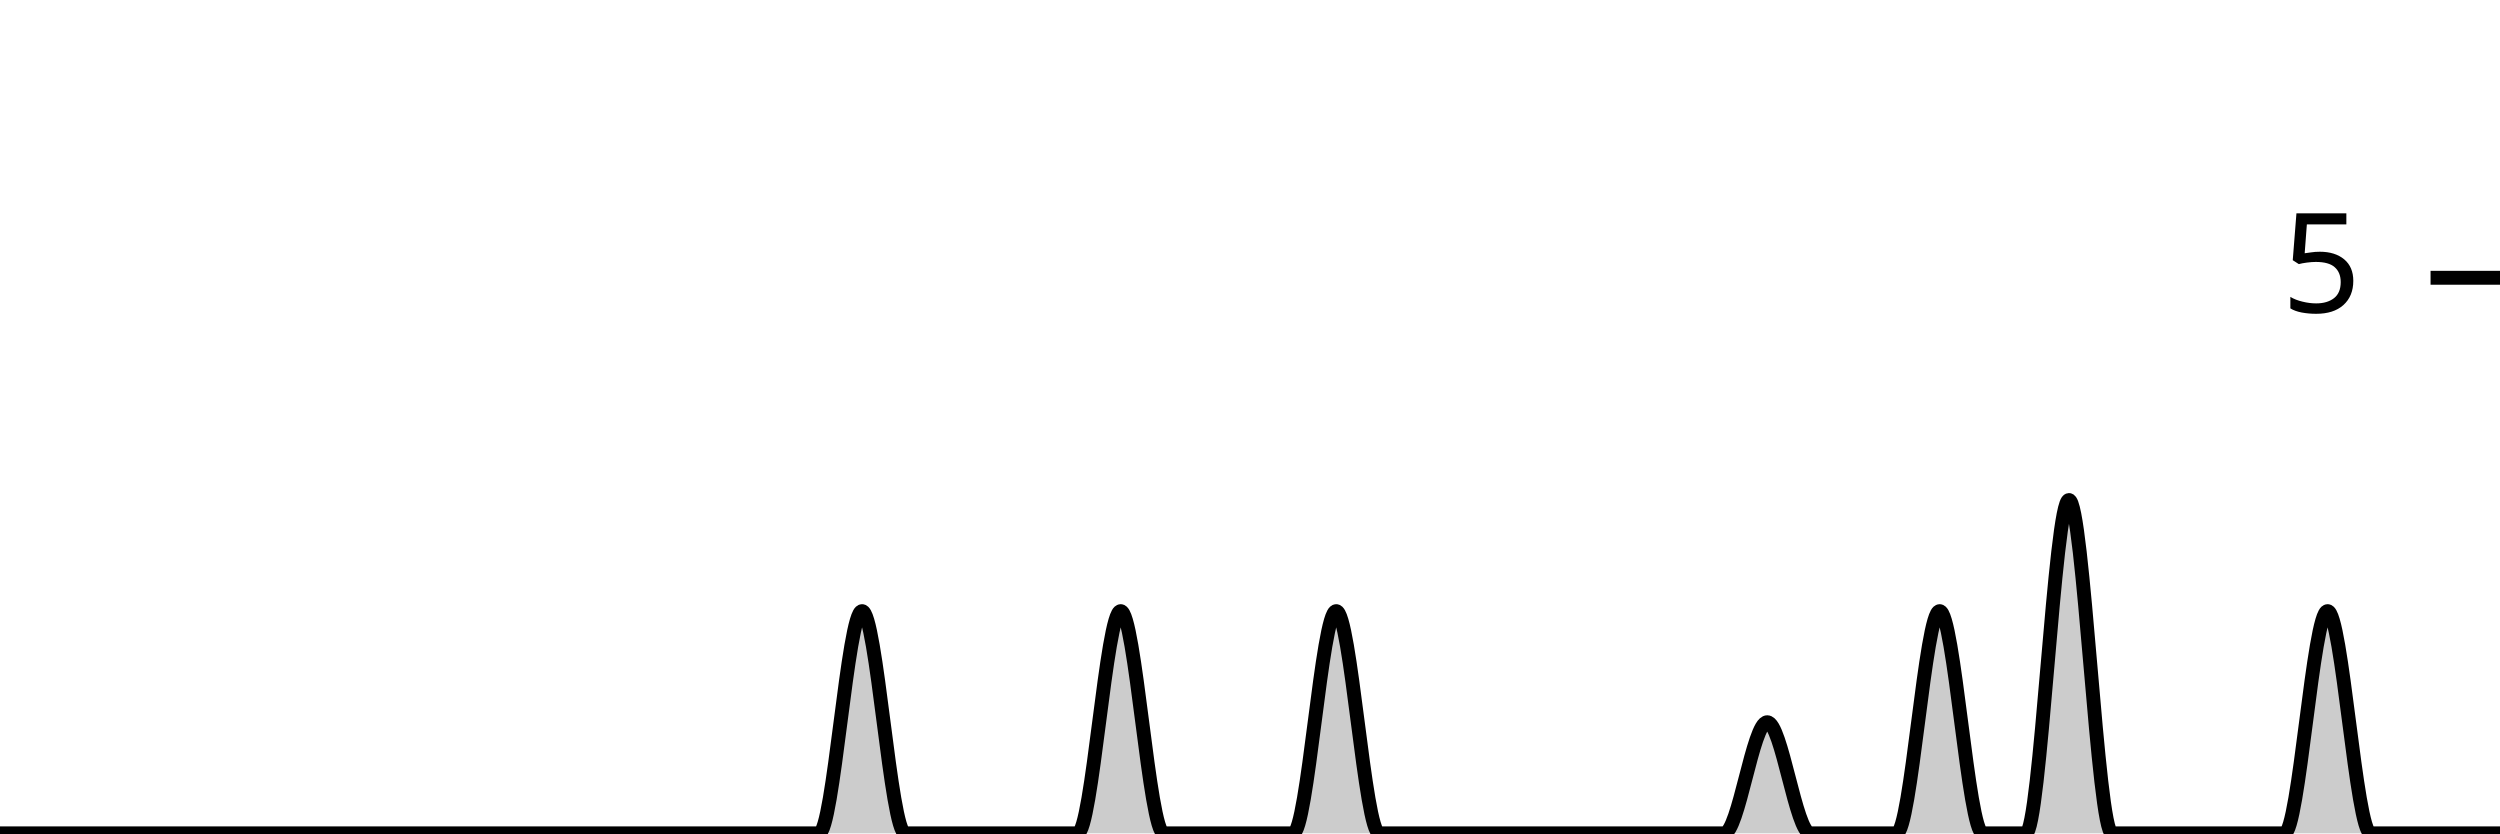
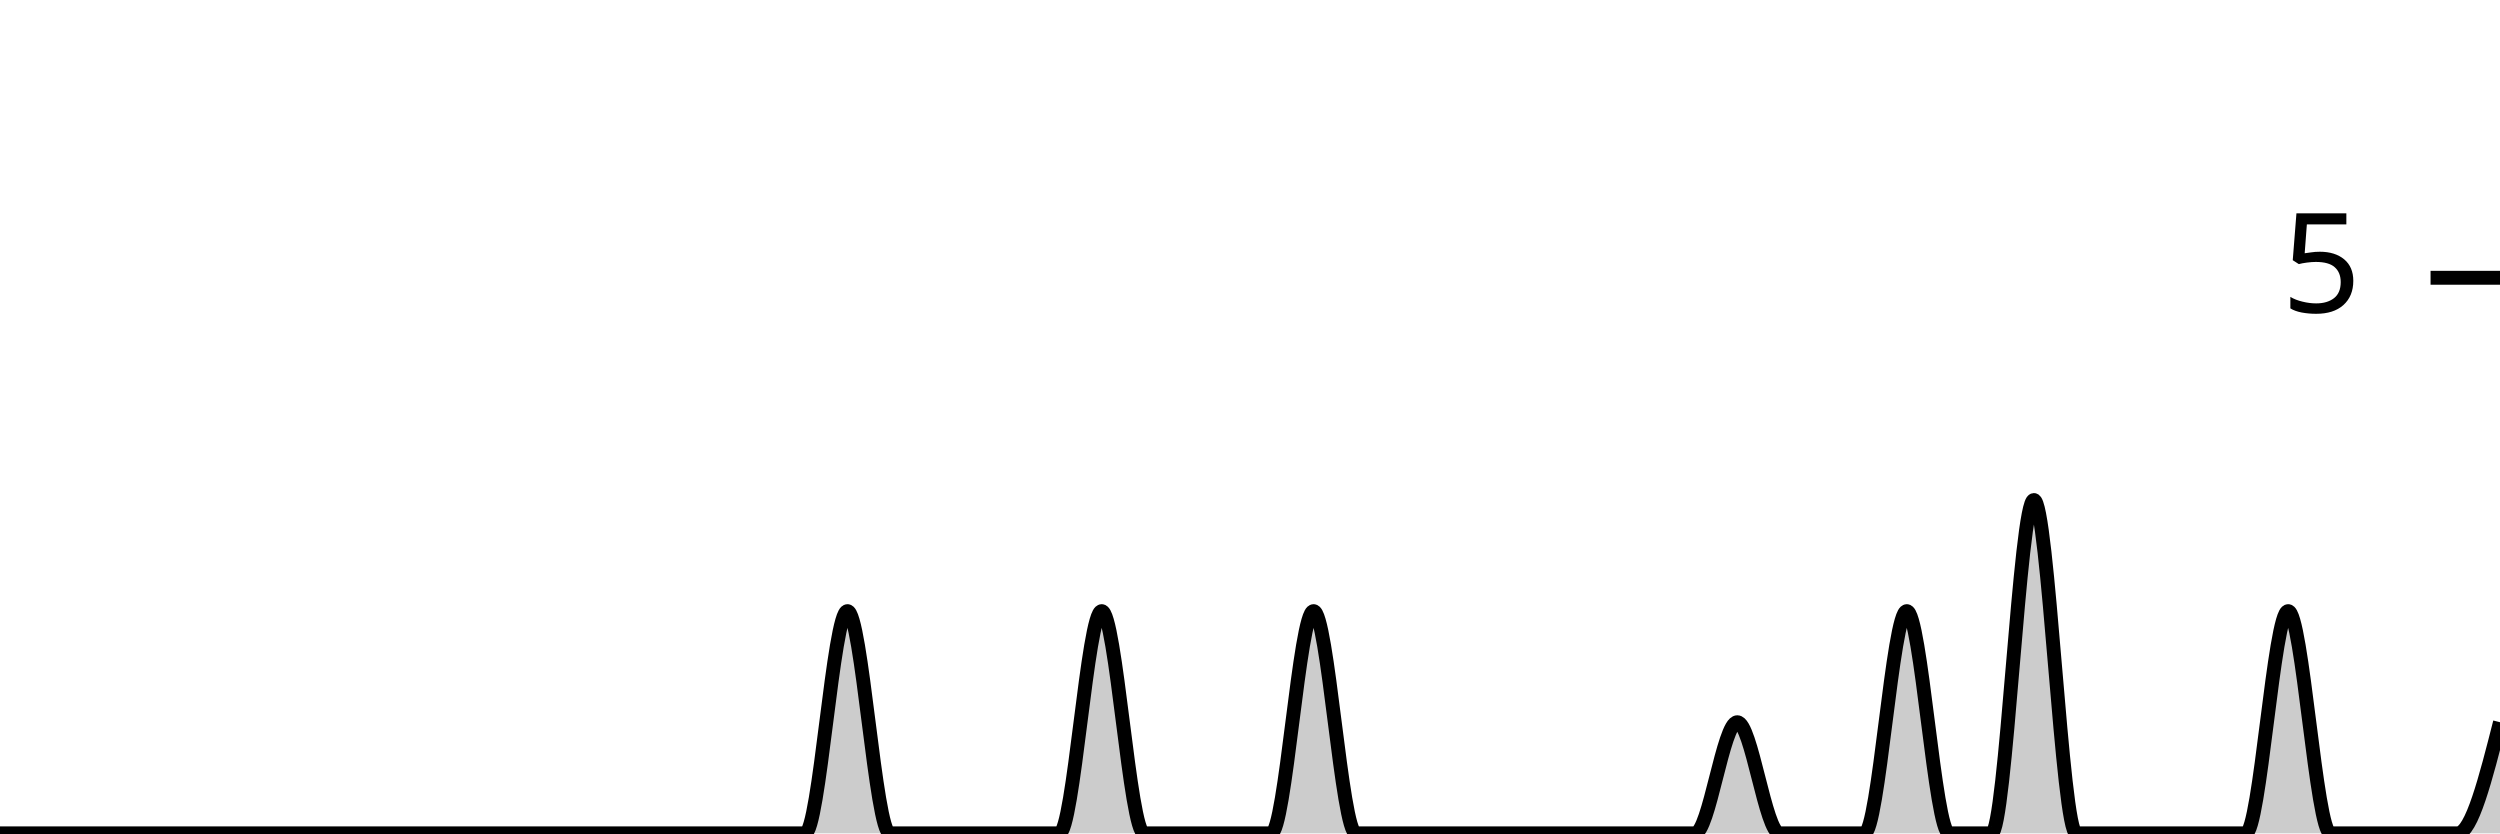
<svg xmlns="http://www.w3.org/2000/svg" viewBox="0 0 180 60">
  <g transform="translate(0,20)">
-     <path class="area" fill="rgba(0, 0, 0, 0.2)" d="M0,40C1.034,40,2.069,40,3.103,40C4.138,40,5.172,40,6.207,40C7.241,40,8.276,40,9.31,40C10.345,40,11.379,40,12.414,40C13.448,40,14.483,40,15.517,40C16.552,40,17.586,40,18.621,40C19.655,40,20.69,40,21.724,40C22.759,40,23.793,40,24.828,40C25.862,40,26.897,40,27.931,40C28.966,40,30,40,31.034,40C32.069,40,33.103,40,34.138,40C35.172,40,36.207,40,37.241,40C38.276,40,39.31,40,40.345,40C41.379,40,42.414,40,43.448,40C44.483,40,45.517,40,46.552,40C47.586,40,48.621,40,49.655,40C50.69,40,51.724,40,52.759,40C53.793,40,54.828,40,55.862,40C56.897,40,57.931,40,58.966,40C60,40,61.034,24,62.069,24C63.103,24,64.138,40,65.172,40C66.207,40,67.241,40,68.276,40C69.31,40,70.345,40,71.379,40C72.414,40,73.448,40,74.483,40C75.517,40,76.552,40,77.586,40C78.621,40,79.655,24,80.69,24C81.724,24,82.759,40,83.793,40C84.828,40,85.862,40,86.897,40C87.931,40,88.966,40,90,40C91.034,40,92.069,40,93.103,40C94.138,40,95.172,24,96.207,24C97.241,24,98.276,40,99.31,40C100.345,40,101.379,40,102.414,40C103.448,40,104.483,40,105.517,40C106.552,40,107.586,40,108.621,40C109.655,40,110.69,40,111.724,40C112.759,40,113.793,40,114.828,40C115.862,40,116.897,40,117.931,40C118.966,40,120,40,121.034,40C122.069,40,123.103,40,124.138,40C125.172,40,126.207,32,127.241,32C128.276,32,129.31,40,130.345,40C131.379,40,132.414,40,133.448,40C134.483,40,135.517,40,136.552,40C137.586,40,138.621,24,139.655,24C140.69,24,141.724,40,142.759,40C143.793,40,144.828,40,145.862,40C146.897,40,147.931,16,148.966,16C150,16,151.034,40,152.069,40C153.103,40,154.138,40,155.172,40C156.207,40,157.241,40,158.276,40C159.31,40,160.345,40,161.379,40C162.414,40,163.448,40,164.483,40C165.517,40,166.552,24,167.586,24C168.621,24,169.655,40,170.69,40C171.724,40,172.759,40,173.793,40C174.828,40,175.862,40,176.897,40C177.931,40,178.966,40,180,40L180,40C178.966,40,177.931,40,176.897,40C175.862,40,174.828,40,173.793,40C172.759,40,171.724,40,170.69,40C169.655,40,168.621,40,167.586,40C166.552,40,165.517,40,164.483,40C163.448,40,162.414,40,161.379,40C160.345,40,159.31,40,158.276,40C157.241,40,156.207,40,155.172,40C154.138,40,153.103,40,152.069,40C151.034,40,150,40,148.966,40C147.931,40,146.897,40,145.862,40C144.828,40,143.793,40,142.759,40C141.724,40,140.69,40,139.655,40C138.621,40,137.586,40,136.552,40C135.517,40,134.483,40,133.448,40C132.414,40,131.379,40,130.345,40C129.31,40,128.276,40,127.241,40C126.207,40,125.172,40,124.138,40C123.103,40,122.069,40,121.034,40C120,40,118.966,40,117.931,40C116.897,40,115.862,40,114.828,40C113.793,40,112.759,40,111.724,40C110.69,40,109.655,40,108.621,40C107.586,40,106.552,40,105.517,40C104.483,40,103.448,40,102.414,40C101.379,40,100.345,40,99.31,40C98.276,40,97.241,40,96.207,40C95.172,40,94.138,40,93.103,40C92.069,40,91.034,40,90,40C88.966,40,87.931,40,86.897,40C85.862,40,84.828,40,83.793,40C82.759,40,81.724,40,80.69,40C79.655,40,78.621,40,77.586,40C76.552,40,75.517,40,74.483,40C73.448,40,72.414,40,71.379,40C70.345,40,69.31,40,68.276,40C67.241,40,66.207,40,65.172,40C64.138,40,63.103,40,62.069,40C61.034,40,60,40,58.966,40C57.931,40,56.897,40,55.862,40C54.828,40,53.793,40,52.759,40C51.724,40,50.69,40,49.655,40C48.621,40,47.586,40,46.552,40C45.517,40,44.483,40,43.448,40C42.414,40,41.379,40,40.345,40C39.31,40,38.276,40,37.241,40C36.207,40,35.172,40,34.138,40C33.103,40,32.069,40,31.034,40C30,40,28.966,40,27.931,40C26.897,40,25.862,40,24.828,40C23.793,40,22.759,40,21.724,40C20.69,40,19.655,40,18.621,40C17.586,40,16.552,40,15.517,40C14.483,40,13.448,40,12.414,40C11.379,40,10.345,40,9.31,40C8.276,40,7.241,40,6.207,40C5.172,40,4.138,40,3.103,40C2.069,40,1.034,40,0,40Z" />
-     <path class="line" stroke="black" fill="none" d="M0,40C1.034,40,2.069,40,3.103,40C4.138,40,5.172,40,6.207,40C7.241,40,8.276,40,9.31,40C10.345,40,11.379,40,12.414,40C13.448,40,14.483,40,15.517,40C16.552,40,17.586,40,18.621,40C19.655,40,20.69,40,21.724,40C22.759,40,23.793,40,24.828,40C25.862,40,26.897,40,27.931,40C28.966,40,30,40,31.034,40C32.069,40,33.103,40,34.138,40C35.172,40,36.207,40,37.241,40C38.276,40,39.31,40,40.345,40C41.379,40,42.414,40,43.448,40C44.483,40,45.517,40,46.552,40C47.586,40,48.621,40,49.655,40C50.69,40,51.724,40,52.759,40C53.793,40,54.828,40,55.862,40C56.897,40,57.931,40,58.966,40C60,40,61.034,24,62.069,24C63.103,24,64.138,40,65.172,40C66.207,40,67.241,40,68.276,40C69.31,40,70.345,40,71.379,40C72.414,40,73.448,40,74.483,40C75.517,40,76.552,40,77.586,40C78.621,40,79.655,24,80.69,24C81.724,24,82.759,40,83.793,40C84.828,40,85.862,40,86.897,40C87.931,40,88.966,40,90,40C91.034,40,92.069,40,93.103,40C94.138,40,95.172,24,96.207,24C97.241,24,98.276,40,99.31,40C100.345,40,101.379,40,102.414,40C103.448,40,104.483,40,105.517,40C106.552,40,107.586,40,108.621,40C109.655,40,110.69,40,111.724,40C112.759,40,113.793,40,114.828,40C115.862,40,116.897,40,117.931,40C118.966,40,120,40,121.034,40C122.069,40,123.103,40,124.138,40C125.172,40,126.207,32,127.241,32C128.276,32,129.31,40,130.345,40C131.379,40,132.414,40,133.448,40C134.483,40,135.517,40,136.552,40C137.586,40,138.621,24,139.655,24C140.69,24,141.724,40,142.759,40C143.793,40,144.828,40,145.862,40C146.897,40,147.931,16,148.966,16C150,16,151.034,40,152.069,40C153.103,40,154.138,40,155.172,40C156.207,40,157.241,40,158.276,40C159.31,40,160.345,40,161.379,40C162.414,40,163.448,40,164.483,40C165.517,40,166.552,24,167.586,24C168.621,24,169.655,40,170.69,40C171.724,40,172.759,40,173.793,40C174.828,40,175.862,40,176.897,40C177.931,40,178.966,40,180,40" />
+     <path class="area" fill="rgba(0, 0, 0, 0.2)" d="M0,40C1.017,40,2.034,40,3.051,40C4.068,40,5.085,40,6.102,40C7.119,40,8.136,40,9.153,40C10.169,40,11.186,40,12.203,40C13.22,40,14.237,40,15.254,40C16.271,40,17.288,40,18.305,40C19.322,40,20.339,40,21.356,40C22.373,40,23.39,40,24.407,40C25.424,40,26.441,40,27.458,40C28.475,40,29.492,40,30.508,40C31.525,40,32.542,40,33.559,40C34.576,40,35.593,40,36.61,40C37.627,40,38.644,40,39.661,40C40.678,40,41.695,40,42.712,40C43.729,40,44.746,40,45.763,40C46.78,40,47.797,40,48.814,40C49.831,40,50.847,40,51.864,40C52.881,40,53.898,40,54.915,40C55.932,40,56.949,40,57.966,40C58.983,40,60,24,61.017,24C62.034,24,63.051,40,64.068,40C65.085,40,66.102,40,67.119,40C68.136,40,69.153,40,70.169,40C71.186,40,72.203,40,73.22,40C74.237,40,75.254,40,76.271,40C77.288,40,78.305,24,79.322,24C80.339,24,81.356,40,82.373,40C83.39,40,84.407,40,85.424,40C86.441,40,87.458,40,88.475,40C89.492,40,90.508,40,91.525,40C92.542,40,93.559,24,94.576,24C95.593,24,96.61,40,97.627,40C98.644,40,99.661,40,100.678,40C101.695,40,102.712,40,103.729,40C104.746,40,105.763,40,106.78,40C107.797,40,108.814,40,109.831,40C110.847,40,111.864,40,112.881,40C113.898,40,114.915,40,115.932,40C116.949,40,117.966,40,118.983,40C120,40,121.017,40,122.034,40C123.051,40,124.068,32,125.085,32C126.102,32,127.119,40,128.136,40C129.153,40,130.169,40,131.186,40C132.203,40,133.22,40,134.237,40C135.254,40,136.271,24,137.288,24C138.305,24,139.322,40,140.339,40C141.356,40,142.373,40,143.39,40C144.407,40,145.424,16,146.441,16C147.458,16,148.475,40,149.492,40C150.508,40,151.525,40,152.542,40C153.559,40,154.576,40,155.593,40C156.61,40,157.627,40,158.644,40C159.661,40,160.678,40,161.695,40C162.712,40,163.729,24,164.746,24C165.763,24,166.78,40,167.797,40C168.814,40,169.831,40,170.847,40C171.864,40,172.881,40,173.898,40C174.915,40,175.932,40,176.949,40C177.966,40,178.983,36,180,32L180,40C178.983,40,177.966,40,176.949,40C175.932,40,174.915,40,173.898,40C172.881,40,171.864,40,170.847,40C169.831,40,168.814,40,167.797,40C166.78,40,165.763,40,164.746,40C163.729,40,162.712,40,161.695,40C160.678,40,159.661,40,158.644,40C157.627,40,156.61,40,155.593,40C154.576,40,153.559,40,152.542,40C151.525,40,150.508,40,149.492,40C148.475,40,147.458,40,146.441,40C145.424,40,144.407,40,143.39,40C142.373,40,141.356,40,140.339,40C139.322,40,138.305,40,137.288,40C136.271,40,135.254,40,134.237,40C133.22,40,132.203,40,131.186,40C130.169,40,129.153,40,128.136,40C127.119,40,126.102,40,125.085,40C124.068,40,123.051,40,122.034,40C121.017,40,120,40,118.983,40C117.966,40,116.949,40,115.932,40C114.915,40,113.898,40,112.881,40C111.864,40,110.847,40,109.831,40C108.814,40,107.797,40,106.78,40C105.763,40,104.746,40,103.729,40C102.712,40,101.695,40,100.678,40C99.661,40,98.644,40,97.627,40C96.61,40,95.593,40,94.576,40C93.559,40,92.542,40,91.525,40C90.508,40,89.492,40,88.475,40C87.458,40,86.441,40,85.424,40C84.407,40,83.39,40,82.373,40C81.356,40,80.339,40,79.322,40C78.305,40,77.288,40,76.271,40C75.254,40,74.237,40,73.22,40C72.203,40,71.186,40,70.169,40C69.153,40,68.136,40,67.119,40C66.102,40,65.085,40,64.068,40C63.051,40,62.034,40,61.017,40C60,40,58.983,40,57.966,40C56.949,40,55.932,40,54.915,40C53.898,40,52.881,40,51.864,40C50.847,40,49.831,40,48.814,40C47.797,40,46.78,40,45.763,40C44.746,40,43.729,40,42.712,40C41.695,40,40.678,40,39.661,40C38.644,40,37.627,40,36.61,40C35.593,40,34.576,40,33.559,40C32.542,40,31.525,40,30.508,40C29.492,40,28.475,40,27.458,40C26.441,40,25.424,40,24.407,40C23.39,40,22.373,40,21.356,40C20.339,40,19.322,40,18.305,40C17.288,40,16.271,40,15.254,40C14.237,40,13.22,40,12.203,40C11.186,40,10.169,40,9.153,40C8.136,40,7.119,40,6.102,40C5.085,40,4.068,40,3.051,40C2.034,40,1.017,40,0,40Z" />
+     <path class="line" stroke="black" fill="none" d="M0,40C1.017,40,2.034,40,3.051,40C4.068,40,5.085,40,6.102,40C7.119,40,8.136,40,9.153,40C10.169,40,11.186,40,12.203,40C13.22,40,14.237,40,15.254,40C16.271,40,17.288,40,18.305,40C19.322,40,20.339,40,21.356,40C22.373,40,23.39,40,24.407,40C25.424,40,26.441,40,27.458,40C28.475,40,29.492,40,30.508,40C31.525,40,32.542,40,33.559,40C34.576,40,35.593,40,36.61,40C37.627,40,38.644,40,39.661,40C40.678,40,41.695,40,42.712,40C43.729,40,44.746,40,45.763,40C46.78,40,47.797,40,48.814,40C49.831,40,50.847,40,51.864,40C52.881,40,53.898,40,54.915,40C55.932,40,56.949,40,57.966,40C58.983,40,60,24,61.017,24C62.034,24,63.051,40,64.068,40C65.085,40,66.102,40,67.119,40C68.136,40,69.153,40,70.169,40C71.186,40,72.203,40,73.22,40C74.237,40,75.254,40,76.271,40C77.288,40,78.305,24,79.322,24C80.339,24,81.356,40,82.373,40C83.39,40,84.407,40,85.424,40C86.441,40,87.458,40,88.475,40C89.492,40,90.508,40,91.525,40C92.542,40,93.559,24,94.576,24C95.593,24,96.61,40,97.627,40C98.644,40,99.661,40,100.678,40C101.695,40,102.712,40,103.729,40C104.746,40,105.763,40,106.78,40C107.797,40,108.814,40,109.831,40C110.847,40,111.864,40,112.881,40C113.898,40,114.915,40,115.932,40C116.949,40,117.966,40,118.983,40C120,40,121.017,40,122.034,40C123.051,40,124.068,32,125.085,32C126.102,32,127.119,40,128.136,40C129.153,40,130.169,40,131.186,40C132.203,40,133.22,40,134.237,40C135.254,40,136.271,24,137.288,24C138.305,24,139.322,40,140.339,40C141.356,40,142.373,40,143.39,40C144.407,40,145.424,16,146.441,16C147.458,16,148.475,40,149.492,40C150.508,40,151.525,40,152.542,40C153.559,40,154.576,40,155.593,40C156.61,40,157.627,40,158.644,40C159.661,40,160.678,40,161.695,40C162.712,40,163.729,24,164.746,24C165.763,24,166.78,40,167.797,40C168.814,40,169.831,40,170.847,40C171.864,40,172.881,40,173.898,40C174.915,40,175.932,40,176.949,40C177.966,40,178.983,36,180,32" />
    <path class="axis-ceiling" stroke-width="1" stroke="black" fill="none" d="M175,0L180,0" />
    <text class="axis-ceiling-label" font-family="sans-serif" text-anchor="end" font-size="10px" x="170" y="2.5">5</text>
  </g>
</svg>
